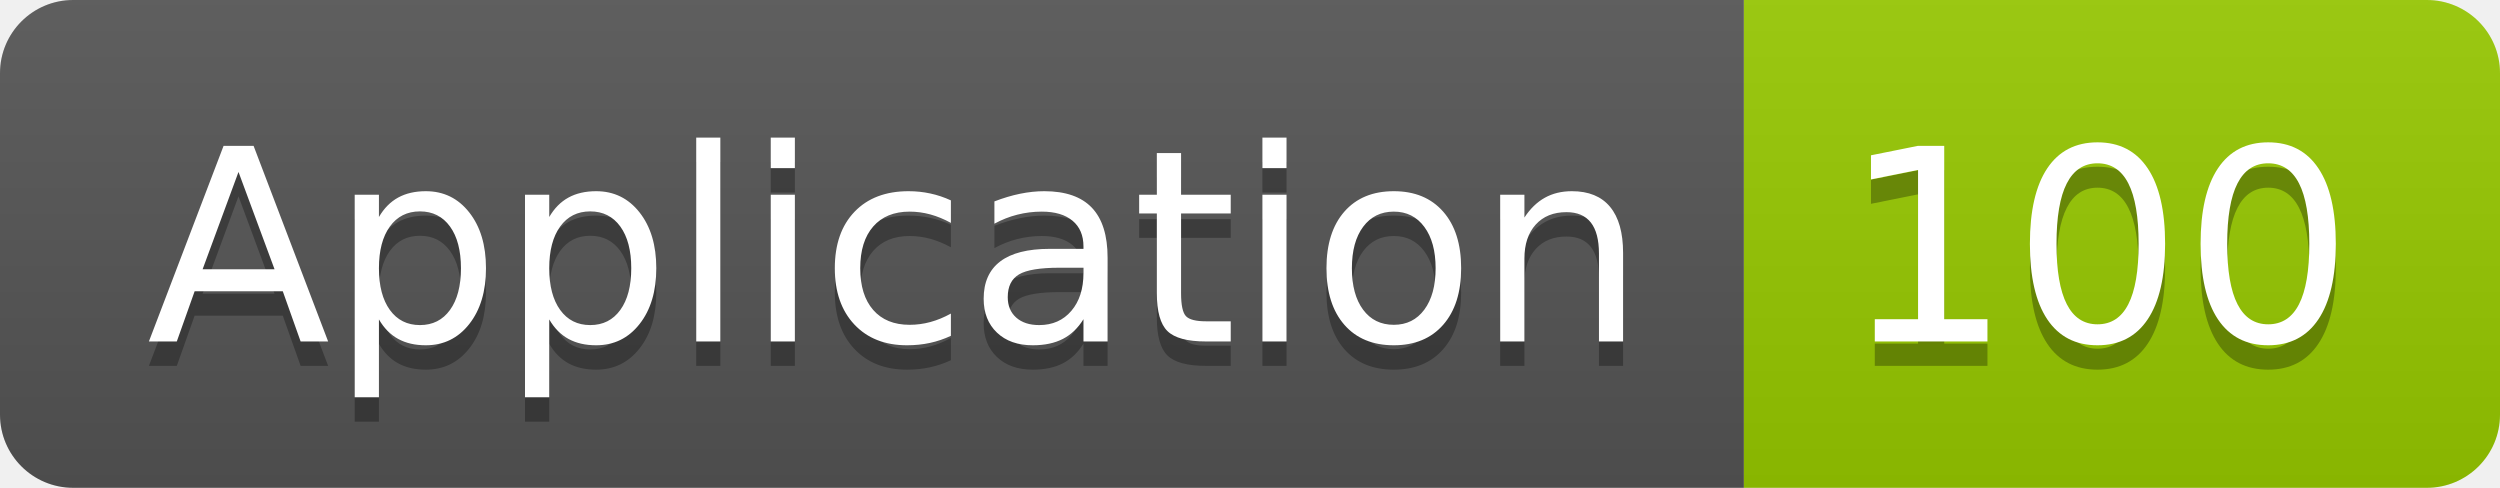
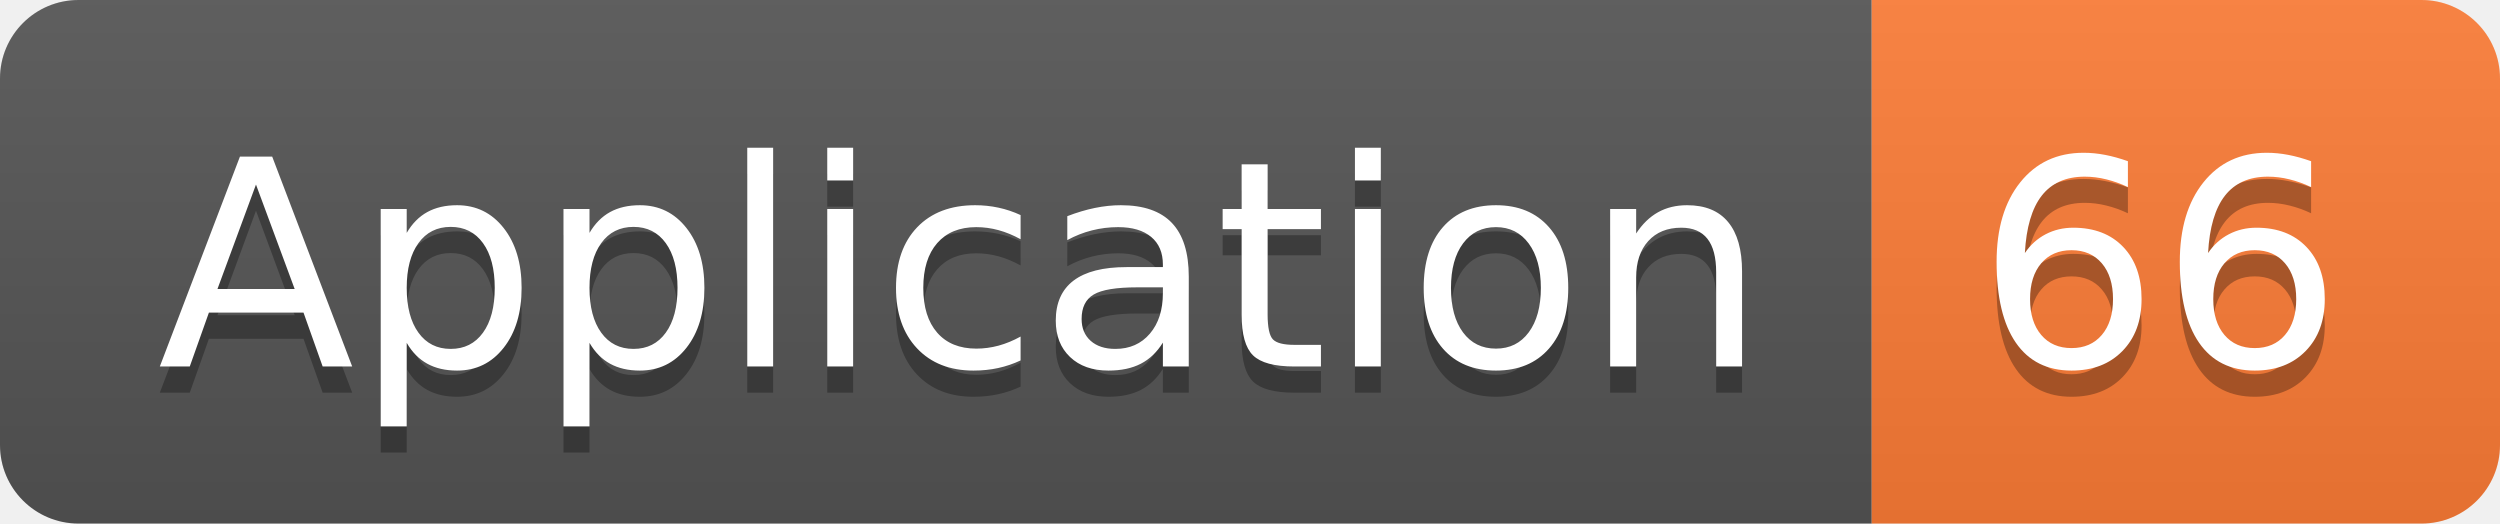
- <svg xmlns="http://www.w3.org/2000/svg" width="102.5" height="20">
+ <svg xmlns="http://www.w3.org/2000/svg" width="95.5" height="20">
  <linearGradient id="smooth" x2="0" y2="100%">
    <stop offset="0" stop-color="#bbb" stop-opacity=".1" />
    <stop offset="1" stop-opacity=".1" />
  </linearGradient>
  <clipPath id="round">
-     <rect width="102.5" height="20" rx="3" fill="#fff" />
+     <rect width="95.5" height="20" rx="3" fill="#fff" />
  </clipPath>
  <g clip-path="url(#round)">
    <rect width="71.5" height="20" fill="#555" />
-     <rect x="71.5" width="31.0" height="20" fill="#97CA00" />
-     <rect width="102.5" height="20" fill="url(#smooth)" />
+     <rect x="71.5" width="24.0" height="20" fill="#fe7d37" />
+     <rect width="95.5" height="20" fill="url(#smooth)" />
  </g>
  <g fill="#fff" text-anchor="middle" font-family="DejaVu Sans,Verdana,Geneva,sans-serif" font-size="110">
    <text x="367.5" y="150" fill="#010101" fill-opacity=".3" transform="scale(0.1)" textLength="615.0" lengthAdjust="spacing">Application</text>
    <text x="367.5" y="140" transform="scale(0.1)" textLength="615.0" lengthAdjust="spacing">Application</text>
-     <text x="860.0" y="150" fill="#010101" fill-opacity=".3" transform="scale(0.1)" textLength="210.0" lengthAdjust="spacing">100</text>
-     <text x="860.0" y="140" transform="scale(0.1)" textLength="210.0" lengthAdjust="spacing">100</text>
+     <text x="825.0" y="150" fill="#010101" fill-opacity=".3" transform="scale(0.1)" textLength="140.0" lengthAdjust="spacing">66</text>
+     <text x="825.0" y="140" transform="scale(0.1)" textLength="140.0" lengthAdjust="spacing">66</text>
  </g>
</svg>
